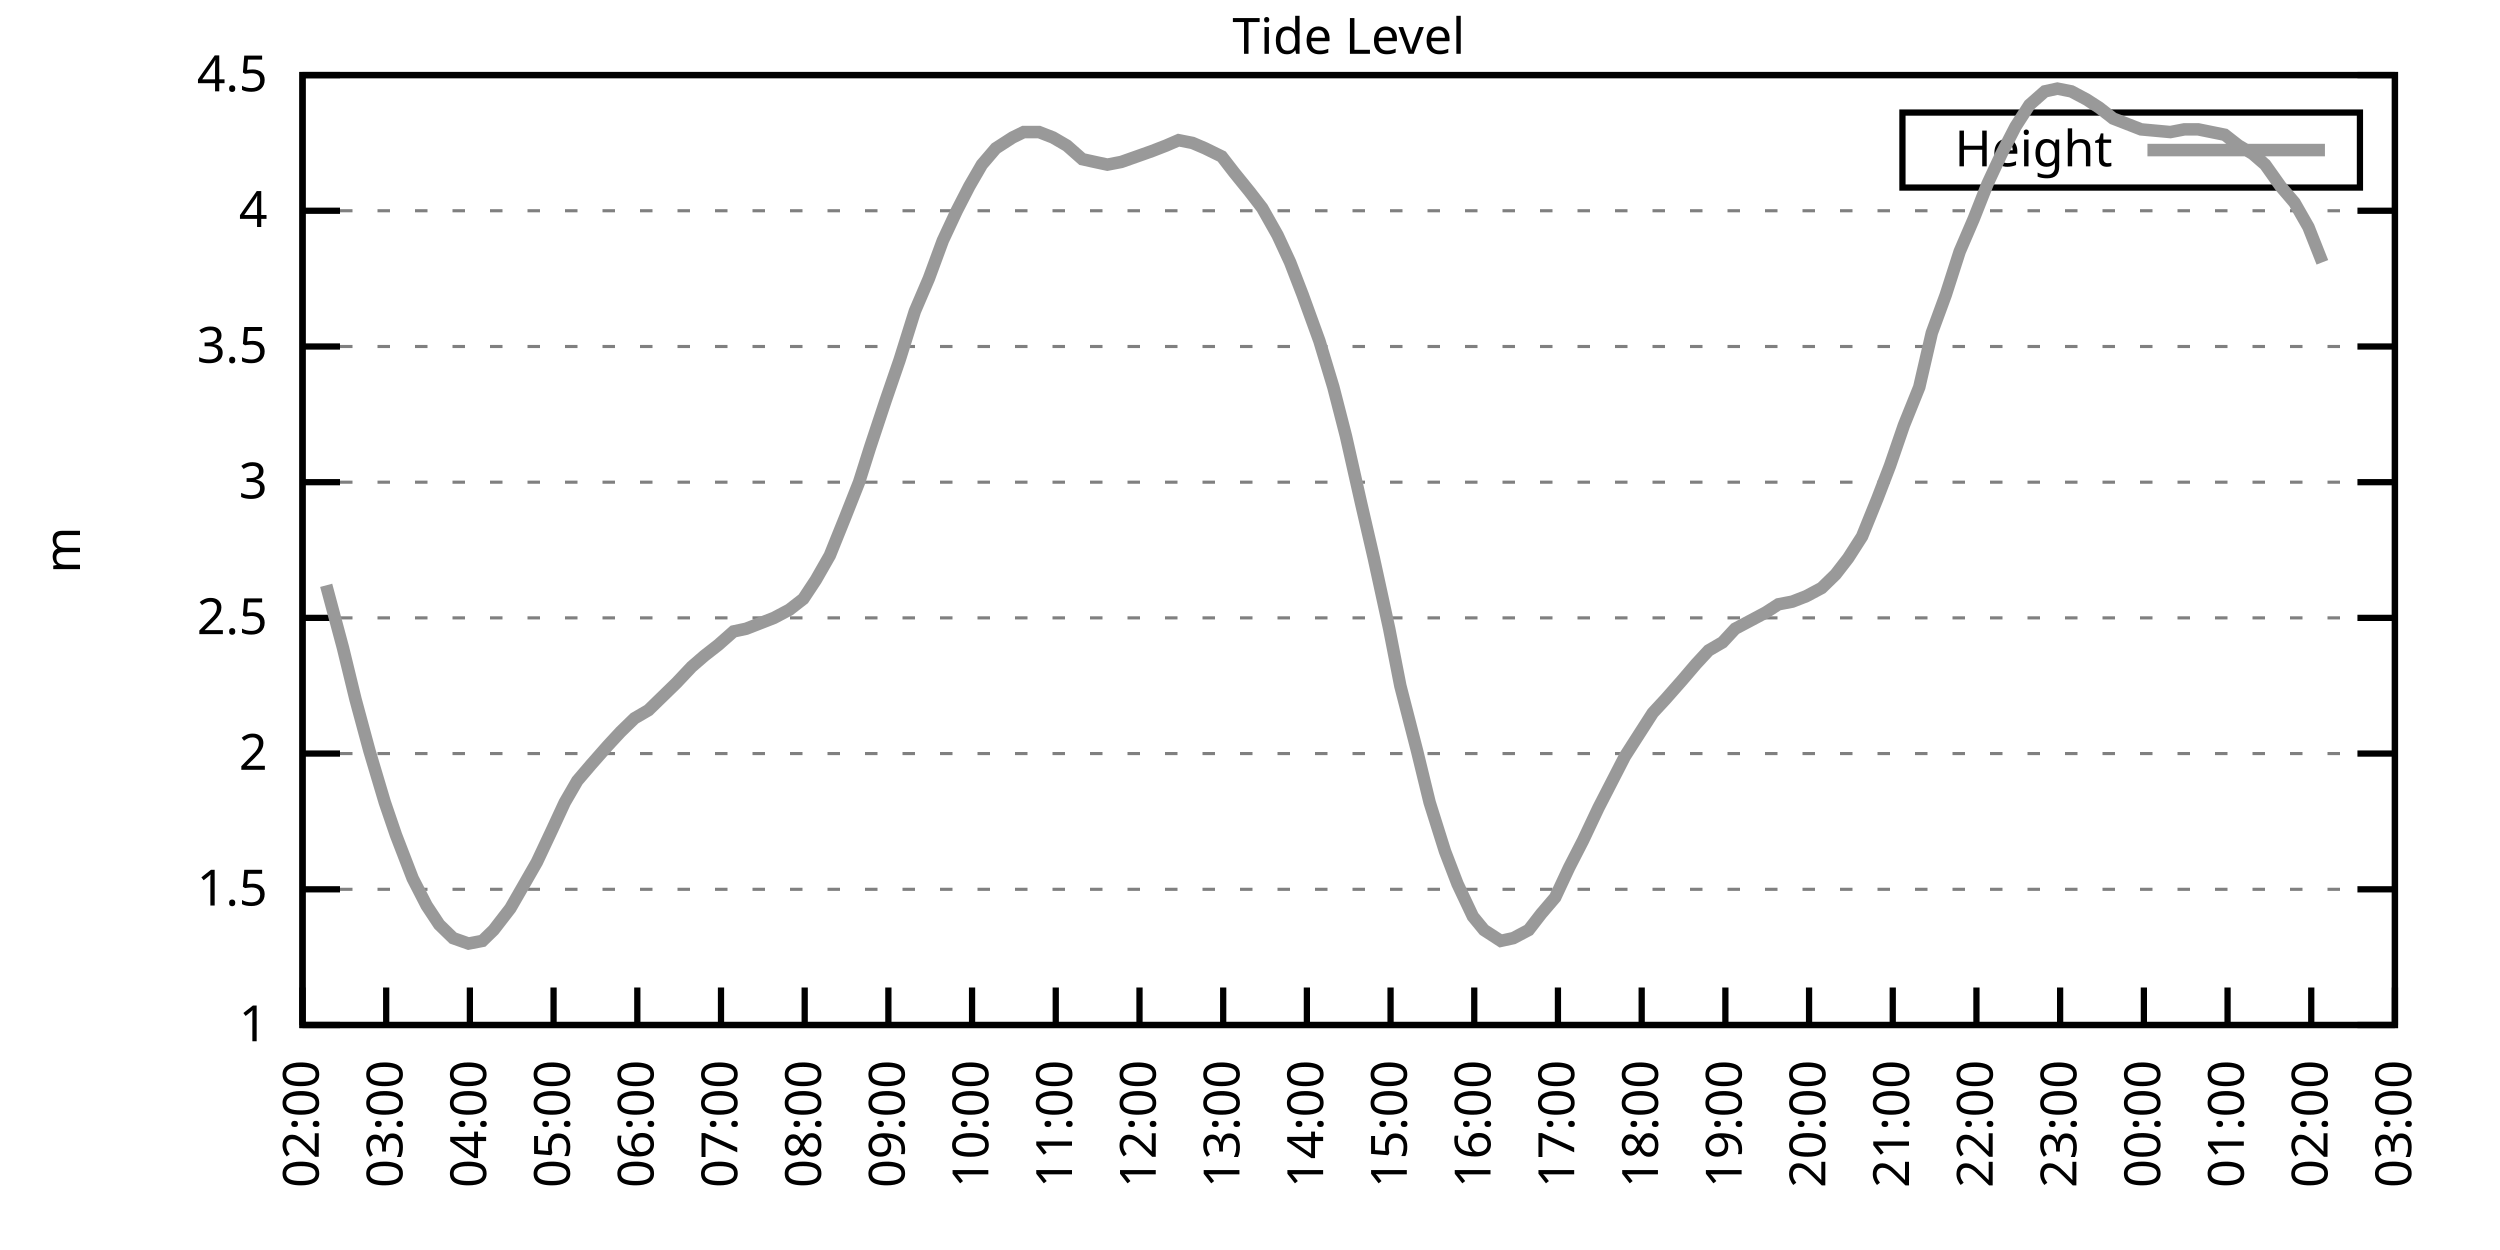
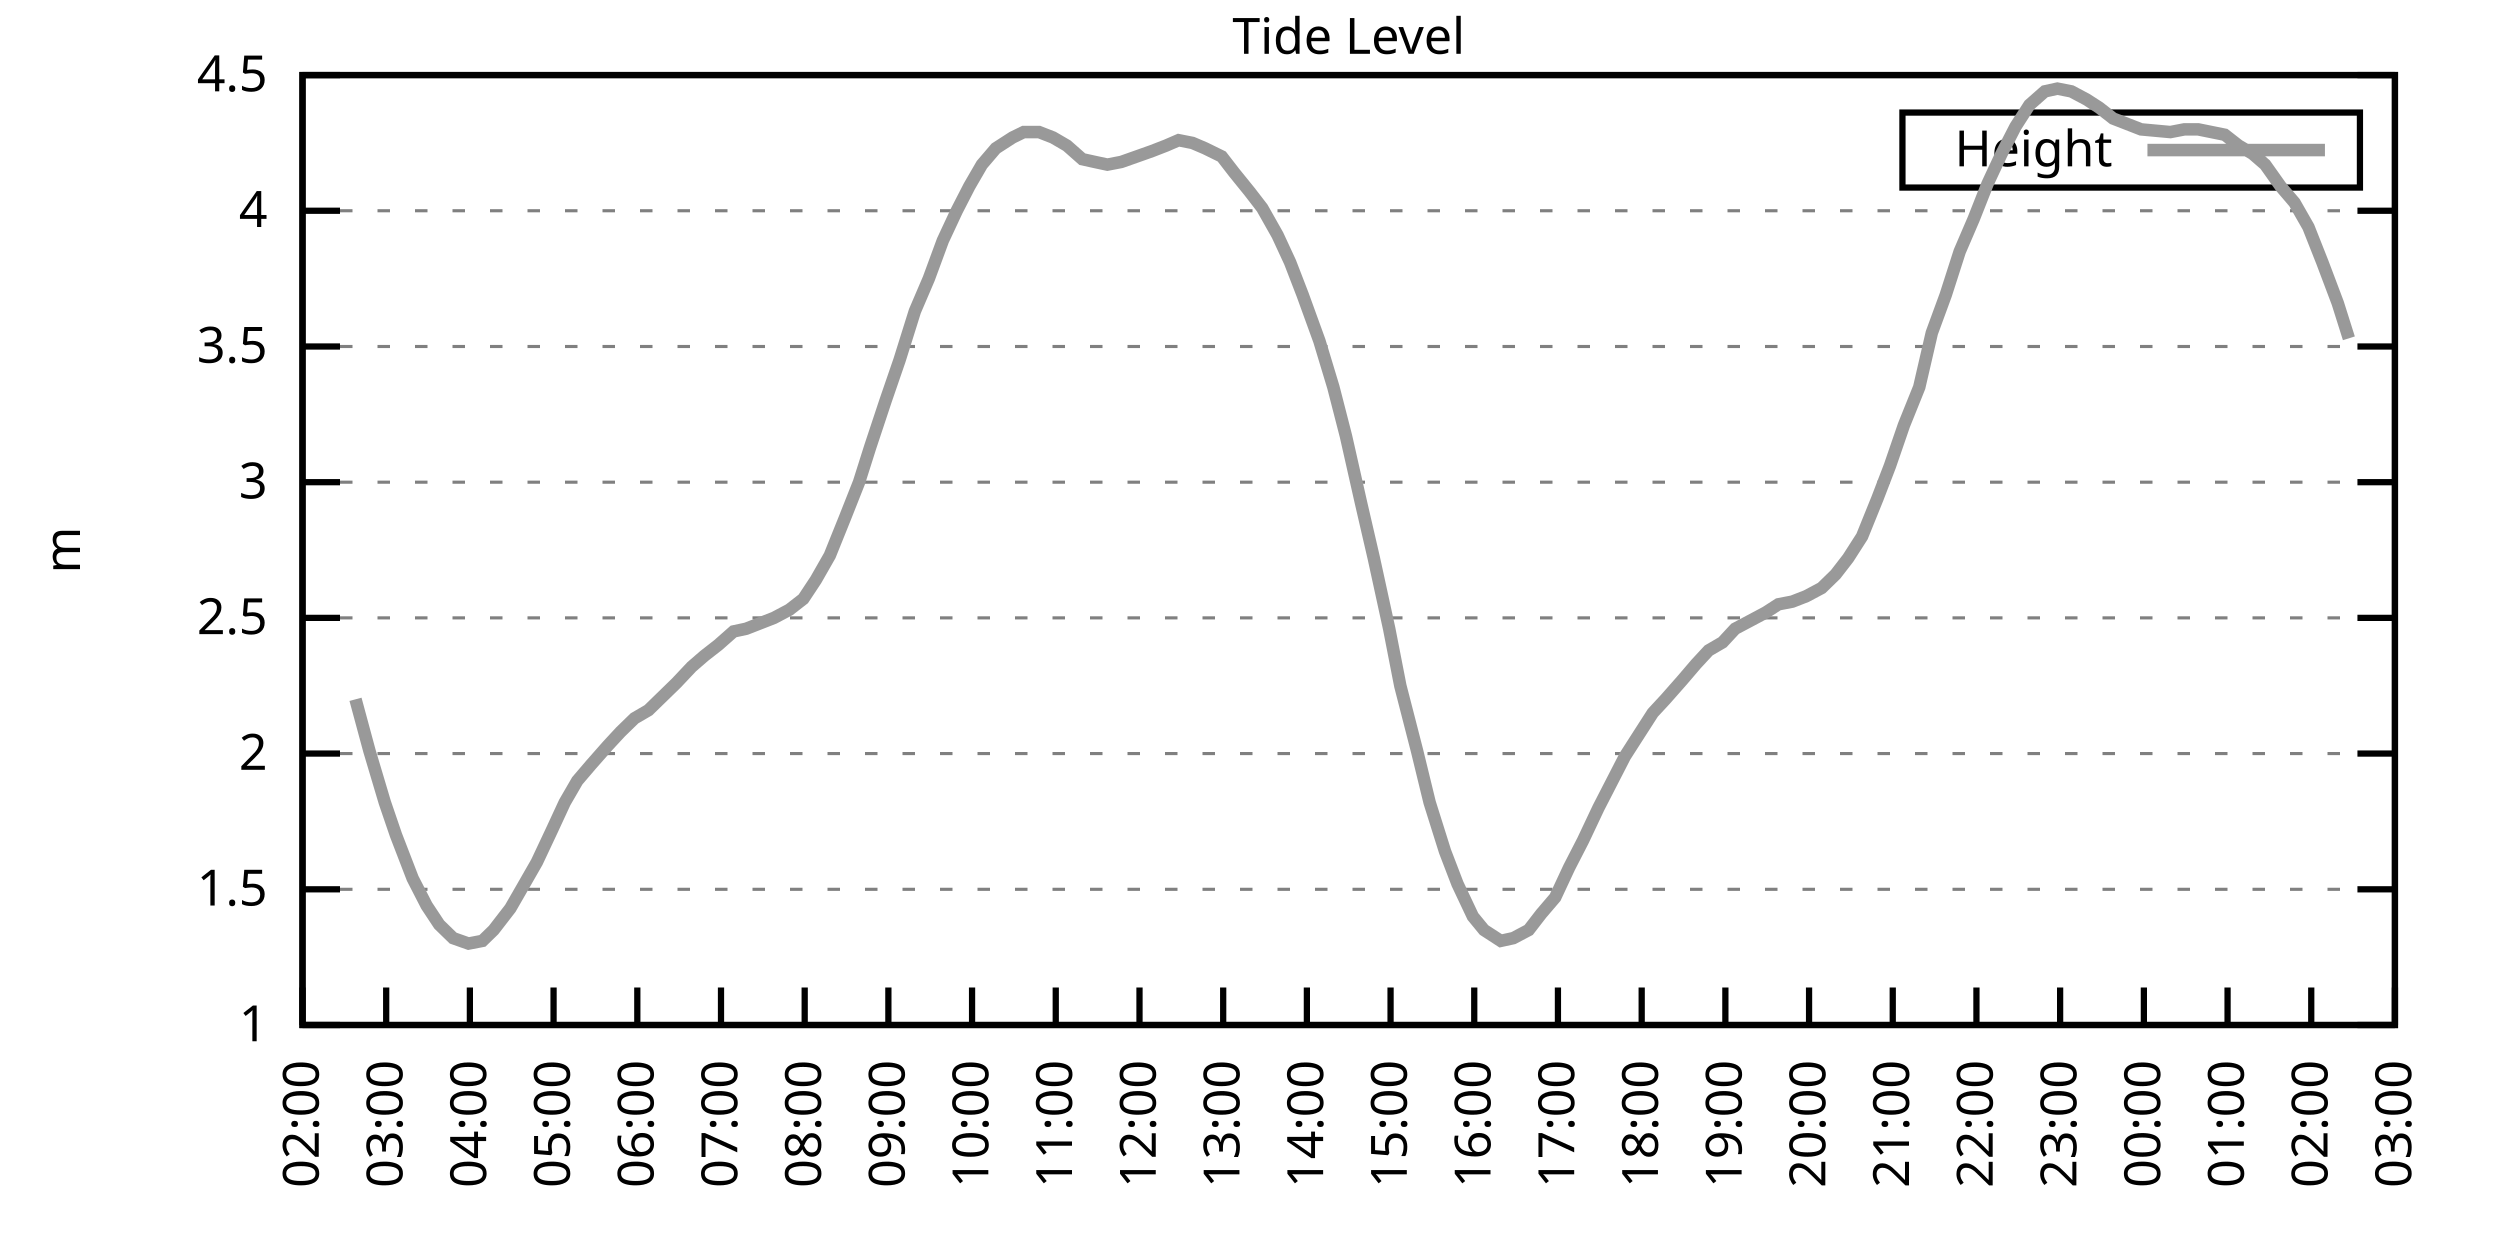
<svg xmlns="http://www.w3.org/2000/svg" xmlns:xlink="http://www.w3.org/1999/xlink" width="400" height="200" viewBox="0 0 400 200">
  <g id="gnuplot_canvas">
    <rect x="0" y="0" width="400" height="200" fill="none" />
    <defs>
      <circle id="gpDot" r="0.5" stroke-width="0.5" stroke="currentColor" />
      <path id="gpPt0" stroke-width="0.333" stroke="currentColor" d="M-1,0 h2 M0,-1 v2" />
      <path id="gpPt1" stroke-width="0.333" stroke="currentColor" d="M-1,-1 L1,1 M1,-1 L-1,1" />
      <path id="gpPt2" stroke-width="0.333" stroke="currentColor" d="M-1,0 L1,0 M0,-1 L0,1 M-1,-1 L1,1 M-1,1 L1,-1" />
      <rect id="gpPt3" stroke-width="0.333" stroke="currentColor" x="-1" y="-1" width="2" height="2" />
      <rect id="gpPt4" stroke-width="0.333" stroke="currentColor" fill="currentColor" x="-1" y="-1" width="2" height="2" />
      <circle id="gpPt5" stroke-width="0.333" stroke="currentColor" cx="0" cy="0" r="1" />
      <use xlink:href="#gpPt5" id="gpPt6" fill="currentColor" stroke="none" />
      <path id="gpPt7" stroke-width="0.333" stroke="currentColor" d="M0,-1.33 L-1.33,0.67 L1.33,0.67 z" />
      <use xlink:href="#gpPt7" id="gpPt8" fill="currentColor" stroke="none" />
      <use xlink:href="#gpPt7" id="gpPt9" stroke="currentColor" transform="rotate(180)" />
      <use xlink:href="#gpPt9" id="gpPt10" fill="currentColor" stroke="none" />
      <use xlink:href="#gpPt3" id="gpPt11" stroke="currentColor" transform="rotate(45)" />
      <use xlink:href="#gpPt11" id="gpPt12" fill="currentColor" stroke="none" />
      <path id="gpPt13" stroke-width="0.333" stroke="currentColor" d="M0,1.330 L1.265,0.411 L0.782,-1.067 L-0.782,-1.076 L-1.265,0.411 z" />
      <use xlink:href="#gpPt13" id="gpPt14" fill="currentColor" stroke="none" />
      <filter id="textbox" filterUnits="objectBoundingBox" x="0" y="0" height="1" width="1">
        <feFlood flood-color="white" flood-opacity="1" result="bgnd" />
        <feComposite in="SourceGraphic" in2="bgnd" operator="atop" />
      </filter>
      <filter id="greybox" filterUnits="objectBoundingBox" x="0" y="0" height="1" width="1">
        <feFlood flood-color="lightgrey" flood-opacity="1" result="grey" />
        <feComposite in="SourceGraphic" in2="grey" operator="atop" />
      </filter>
    </defs>
    <g fill="none" color="white" stroke="currentColor" stroke-width="1.00" stroke-linecap="butt" stroke-linejoin="miter">
</g>
    <g fill="none" color="black" stroke="currentColor" stroke-width="1.00" stroke-linecap="butt" stroke-linejoin="miter">
      <g stroke="none" shape-rendering="crispEdges">
        <polygon fill="rgb(255, 255, 255)" points="48.40,164.00 383.18,164.00 383.18,12.02 48.40,12.02 " />
      </g>
    </g>
    <g fill="none" color="black" stroke="currentColor" stroke-width="1.00" stroke-linecap="butt" stroke-linejoin="miter">
</g>
    <g fill="none" color="black" stroke="black" stroke-width="0.50" stroke-linecap="butt" stroke-linejoin="miter">
</g>
    <g fill="none" color="gray" stroke="currentColor" stroke-width="0.50" stroke-linecap="butt" stroke-linejoin="miter">
      <path stroke="gray" stroke-dasharray="2,4" class="gridline" d="M48.40,164.00 L383.19,164.00  " />
    </g>
    <g fill="none" color="gray" stroke="gray" stroke-width="1.00" stroke-linecap="butt" stroke-linejoin="miter">
</g>
    <g fill="none" color="black" stroke="currentColor" stroke-width="1.00" stroke-linecap="butt" stroke-linejoin="miter">
      <path stroke="black" d="M48.40,164.00 L54.40,164.00 M383.19,164.00 L377.19,164.00  " />
      <g transform="translate(42.80,166.60)" stroke="none" fill="black" font-family="Sans" font-size="8.00" text-anchor="end">
        <text>
          <tspan font-family="Sans"> 1</tspan>
        </text>
      </g>
    </g>
    <g fill="none" color="black" stroke="currentColor" stroke-width="1.00" stroke-linecap="butt" stroke-linejoin="miter">
</g>
    <g fill="none" color="black" stroke="black" stroke-width="0.50" stroke-linecap="butt" stroke-linejoin="miter">
</g>
    <g fill="none" color="gray" stroke="currentColor" stroke-width="0.50" stroke-linecap="butt" stroke-linejoin="miter">
      <path stroke="gray" stroke-dasharray="2,4" class="gridline" d="M48.40,142.29 L383.19,142.29  " />
    </g>
    <g fill="none" color="gray" stroke="gray" stroke-width="1.00" stroke-linecap="butt" stroke-linejoin="miter">
</g>
    <g fill="none" color="black" stroke="currentColor" stroke-width="1.00" stroke-linecap="butt" stroke-linejoin="miter">
      <path stroke="black" d="M48.40,142.29 L54.40,142.29 M383.19,142.29 L377.19,142.29  " />
      <g transform="translate(42.80,144.89)" stroke="none" fill="black" font-family="Sans" font-size="8.00" text-anchor="end">
        <text>
          <tspan font-family="Sans"> 1.5</tspan>
        </text>
      </g>
    </g>
    <g fill="none" color="black" stroke="currentColor" stroke-width="1.00" stroke-linecap="butt" stroke-linejoin="miter">
</g>
    <g fill="none" color="black" stroke="black" stroke-width="0.50" stroke-linecap="butt" stroke-linejoin="miter">
</g>
    <g fill="none" color="gray" stroke="currentColor" stroke-width="0.50" stroke-linecap="butt" stroke-linejoin="miter">
      <path stroke="gray" stroke-dasharray="2,4" class="gridline" d="M48.40,120.57 L383.19,120.57  " />
    </g>
    <g fill="none" color="gray" stroke="gray" stroke-width="1.00" stroke-linecap="butt" stroke-linejoin="miter">
</g>
    <g fill="none" color="black" stroke="currentColor" stroke-width="1.00" stroke-linecap="butt" stroke-linejoin="miter">
      <path stroke="black" d="M48.40,120.57 L54.40,120.57 M383.19,120.57 L377.19,120.57  " />
      <g transform="translate(42.80,123.17)" stroke="none" fill="black" font-family="Sans" font-size="8.00" text-anchor="end">
        <text>
          <tspan font-family="Sans"> 2</tspan>
        </text>
      </g>
    </g>
    <g fill="none" color="black" stroke="currentColor" stroke-width="1.00" stroke-linecap="butt" stroke-linejoin="miter">
</g>
    <g fill="none" color="black" stroke="black" stroke-width="0.50" stroke-linecap="butt" stroke-linejoin="miter">
</g>
    <g fill="none" color="gray" stroke="currentColor" stroke-width="0.50" stroke-linecap="butt" stroke-linejoin="miter">
      <path stroke="gray" stroke-dasharray="2,4" class="gridline" d="M48.40,98.86 L383.19,98.86  " />
    </g>
    <g fill="none" color="gray" stroke="gray" stroke-width="1.00" stroke-linecap="butt" stroke-linejoin="miter">
</g>
    <g fill="none" color="black" stroke="currentColor" stroke-width="1.00" stroke-linecap="butt" stroke-linejoin="miter">
      <path stroke="black" d="M48.40,98.86 L54.40,98.86 M383.19,98.86 L377.19,98.86  " />
      <g transform="translate(42.80,101.46)" stroke="none" fill="black" font-family="Sans" font-size="8.00" text-anchor="end">
        <text>
          <tspan font-family="Sans"> 2.5</tspan>
        </text>
      </g>
    </g>
    <g fill="none" color="black" stroke="currentColor" stroke-width="1.00" stroke-linecap="butt" stroke-linejoin="miter">
</g>
    <g fill="none" color="black" stroke="black" stroke-width="0.50" stroke-linecap="butt" stroke-linejoin="miter">
</g>
    <g fill="none" color="gray" stroke="currentColor" stroke-width="0.50" stroke-linecap="butt" stroke-linejoin="miter">
      <path stroke="gray" stroke-dasharray="2,4" class="gridline" d="M48.40,77.15 L383.19,77.15  " />
    </g>
    <g fill="none" color="gray" stroke="gray" stroke-width="1.00" stroke-linecap="butt" stroke-linejoin="miter">
</g>
    <g fill="none" color="black" stroke="currentColor" stroke-width="1.00" stroke-linecap="butt" stroke-linejoin="miter">
      <path stroke="black" d="M48.40,77.15 L54.40,77.15 M383.19,77.15 L377.19,77.15  " />
      <g transform="translate(42.80,79.75)" stroke="none" fill="black" font-family="Sans" font-size="8.00" text-anchor="end">
        <text>
          <tspan font-family="Sans"> 3</tspan>
        </text>
      </g>
    </g>
    <g fill="none" color="black" stroke="currentColor" stroke-width="1.00" stroke-linecap="butt" stroke-linejoin="miter">
</g>
    <g fill="none" color="black" stroke="black" stroke-width="0.50" stroke-linecap="butt" stroke-linejoin="miter">
</g>
    <g fill="none" color="gray" stroke="currentColor" stroke-width="0.50" stroke-linecap="butt" stroke-linejoin="miter">
      <path stroke="gray" stroke-dasharray="2,4" class="gridline" d="M48.40,55.44 L383.19,55.44  " />
    </g>
    <g fill="none" color="gray" stroke="gray" stroke-width="1.00" stroke-linecap="butt" stroke-linejoin="miter">
</g>
    <g fill="none" color="black" stroke="currentColor" stroke-width="1.00" stroke-linecap="butt" stroke-linejoin="miter">
      <path stroke="black" d="M48.40,55.44 L54.40,55.44 M383.19,55.44 L377.19,55.44  " />
      <g transform="translate(42.80,58.04)" stroke="none" fill="black" font-family="Sans" font-size="8.00" text-anchor="end">
        <text>
          <tspan font-family="Sans"> 3.5</tspan>
        </text>
      </g>
    </g>
    <g fill="none" color="black" stroke="currentColor" stroke-width="1.00" stroke-linecap="butt" stroke-linejoin="miter">
</g>
    <g fill="none" color="black" stroke="black" stroke-width="0.50" stroke-linecap="butt" stroke-linejoin="miter">
</g>
    <g fill="none" color="gray" stroke="currentColor" stroke-width="0.50" stroke-linecap="butt" stroke-linejoin="miter">
      <path stroke="gray" stroke-dasharray="2,4" class="gridline" d="M48.40,33.72 L383.19,33.72  " />
    </g>
    <g fill="none" color="gray" stroke="gray" stroke-width="1.00" stroke-linecap="butt" stroke-linejoin="miter">
</g>
    <g fill="none" color="black" stroke="currentColor" stroke-width="1.00" stroke-linecap="butt" stroke-linejoin="miter">
      <path stroke="black" d="M48.40,33.72 L54.40,33.72 M383.19,33.72 L377.19,33.72  " />
      <g transform="translate(42.80,36.32)" stroke="none" fill="black" font-family="Sans" font-size="8.00" text-anchor="end">
        <text>
          <tspan font-family="Sans"> 4</tspan>
        </text>
      </g>
    </g>
    <g fill="none" color="black" stroke="currentColor" stroke-width="1.00" stroke-linecap="butt" stroke-linejoin="miter">
</g>
    <g fill="none" color="black" stroke="black" stroke-width="0.50" stroke-linecap="butt" stroke-linejoin="miter">
</g>
    <g fill="none" color="gray" stroke="currentColor" stroke-width="0.50" stroke-linecap="butt" stroke-linejoin="miter">
      <path stroke="gray" stroke-dasharray="2,4" class="gridline" d="M48.40,12.01 L383.19,12.01  " />
    </g>
    <g fill="none" color="gray" stroke="gray" stroke-width="1.00" stroke-linecap="butt" stroke-linejoin="miter">
</g>
    <g fill="none" color="black" stroke="currentColor" stroke-width="1.00" stroke-linecap="butt" stroke-linejoin="miter">
      <path stroke="black" d="M48.40,12.01 L54.40,12.01 M383.19,12.01 L377.19,12.01  " />
      <g transform="translate(42.80,14.61)" stroke="none" fill="black" font-family="Sans" font-size="8.00" text-anchor="end">
        <text>
          <tspan font-family="Sans"> 4.5</tspan>
        </text>
      </g>
    </g>
    <g fill="none" color="black" stroke="currentColor" stroke-width="1.00" stroke-linecap="butt" stroke-linejoin="miter">
      <path stroke="black" d="M48.40,164.00 L48.40,158.00  " />
      <g transform="translate(51.00,169.60) rotate(270.00)" stroke="none" fill="black" font-family="Sans" font-size="8.00" text-anchor="end">
        <text>
          <tspan font-family="Sans">02:00</tspan>
        </text>
      </g>
    </g>
    <g fill="none" color="black" stroke="currentColor" stroke-width="1.00" stroke-linecap="butt" stroke-linejoin="miter">
      <path stroke="black" d="M61.79,164.00 L61.79,158.00  " />
      <g transform="translate(64.39,169.60) rotate(270.00)" stroke="none" fill="black" font-family="Sans" font-size="8.00" text-anchor="end">
        <text>
          <tspan font-family="Sans">03:00</tspan>
        </text>
      </g>
    </g>
    <g fill="none" color="black" stroke="currentColor" stroke-width="1.00" stroke-linecap="butt" stroke-linejoin="miter">
      <path stroke="black" d="M75.18,164.00 L75.18,158.00  " />
      <g transform="translate(77.78,169.60) rotate(270.00)" stroke="none" fill="black" font-family="Sans" font-size="8.00" text-anchor="end">
        <text>
          <tspan font-family="Sans">04:00</tspan>
        </text>
      </g>
    </g>
    <g fill="none" color="black" stroke="currentColor" stroke-width="1.00" stroke-linecap="butt" stroke-linejoin="miter">
      <path stroke="black" d="M88.57,164.00 L88.57,158.00  " />
      <g transform="translate(91.17,169.60) rotate(270.00)" stroke="none" fill="black" font-family="Sans" font-size="8.00" text-anchor="end">
        <text>
          <tspan font-family="Sans">05:00</tspan>
        </text>
      </g>
    </g>
    <g fill="none" color="black" stroke="currentColor" stroke-width="1.00" stroke-linecap="butt" stroke-linejoin="miter">
      <path stroke="black" d="M101.97,164.00 L101.97,158.00  " />
      <g transform="translate(104.57,169.60) rotate(270.00)" stroke="none" fill="black" font-family="Sans" font-size="8.00" text-anchor="end">
        <text>
          <tspan font-family="Sans">06:00</tspan>
        </text>
      </g>
    </g>
    <g fill="none" color="black" stroke="currentColor" stroke-width="1.00" stroke-linecap="butt" stroke-linejoin="miter">
      <path stroke="black" d="M115.36,164.00 L115.36,158.00  " />
      <g transform="translate(117.96,169.60) rotate(270.00)" stroke="none" fill="black" font-family="Sans" font-size="8.00" text-anchor="end">
        <text>
          <tspan font-family="Sans">07:00</tspan>
        </text>
      </g>
    </g>
    <g fill="none" color="black" stroke="currentColor" stroke-width="1.00" stroke-linecap="butt" stroke-linejoin="miter">
      <path stroke="black" d="M128.75,164.00 L128.75,158.00  " />
      <g transform="translate(131.35,169.60) rotate(270.00)" stroke="none" fill="black" font-family="Sans" font-size="8.00" text-anchor="end">
        <text>
          <tspan font-family="Sans">08:00</tspan>
        </text>
      </g>
    </g>
    <g fill="none" color="black" stroke="currentColor" stroke-width="1.00" stroke-linecap="butt" stroke-linejoin="miter">
      <path stroke="black" d="M142.14,164.00 L142.14,158.00  " />
      <g transform="translate(144.74,169.60) rotate(270.00)" stroke="none" fill="black" font-family="Sans" font-size="8.00" text-anchor="end">
        <text>
          <tspan font-family="Sans">09:00</tspan>
        </text>
      </g>
    </g>
    <g fill="none" color="black" stroke="currentColor" stroke-width="1.00" stroke-linecap="butt" stroke-linejoin="miter">
      <path stroke="black" d="M155.53,164.00 L155.53,158.00  " />
      <g transform="translate(158.13,169.60) rotate(270.00)" stroke="none" fill="black" font-family="Sans" font-size="8.00" text-anchor="end">
        <text>
          <tspan font-family="Sans">10:00</tspan>
        </text>
      </g>
    </g>
    <g fill="none" color="black" stroke="currentColor" stroke-width="1.00" stroke-linecap="butt" stroke-linejoin="miter">
      <path stroke="black" d="M168.92,164.00 L168.92,158.00  " />
      <g transform="translate(171.52,169.60) rotate(270.00)" stroke="none" fill="black" font-family="Sans" font-size="8.00" text-anchor="end">
        <text>
          <tspan font-family="Sans">11:00</tspan>
        </text>
      </g>
    </g>
    <g fill="none" color="black" stroke="currentColor" stroke-width="1.00" stroke-linecap="butt" stroke-linejoin="miter">
      <path stroke="black" d="M182.32,164.00 L182.32,158.00  " />
      <g transform="translate(184.92,169.60) rotate(270.00)" stroke="none" fill="black" font-family="Sans" font-size="8.00" text-anchor="end">
        <text>
          <tspan font-family="Sans">12:00</tspan>
        </text>
      </g>
    </g>
    <g fill="none" color="black" stroke="currentColor" stroke-width="1.00" stroke-linecap="butt" stroke-linejoin="miter">
      <path stroke="black" d="M195.71,164.00 L195.71,158.00  " />
      <g transform="translate(198.31,169.60) rotate(270.00)" stroke="none" fill="black" font-family="Sans" font-size="8.00" text-anchor="end">
        <text>
          <tspan font-family="Sans">13:00</tspan>
        </text>
      </g>
    </g>
    <g fill="none" color="black" stroke="currentColor" stroke-width="1.00" stroke-linecap="butt" stroke-linejoin="miter">
      <path stroke="black" d="M209.10,164.00 L209.10,158.00  " />
      <g transform="translate(211.70,169.60) rotate(270.00)" stroke="none" fill="black" font-family="Sans" font-size="8.00" text-anchor="end">
        <text>
          <tspan font-family="Sans">14:00</tspan>
        </text>
      </g>
    </g>
    <g fill="none" color="black" stroke="currentColor" stroke-width="1.00" stroke-linecap="butt" stroke-linejoin="miter">
      <path stroke="black" d="M222.49,164.00 L222.49,158.00  " />
      <g transform="translate(225.09,169.60) rotate(270.00)" stroke="none" fill="black" font-family="Sans" font-size="8.00" text-anchor="end">
        <text>
          <tspan font-family="Sans">15:00</tspan>
        </text>
      </g>
    </g>
    <g fill="none" color="black" stroke="currentColor" stroke-width="1.00" stroke-linecap="butt" stroke-linejoin="miter">
      <path stroke="black" d="M235.88,164.00 L235.88,158.00  " />
      <g transform="translate(238.48,169.60) rotate(270.00)" stroke="none" fill="black" font-family="Sans" font-size="8.00" text-anchor="end">
        <text>
          <tspan font-family="Sans">16:00</tspan>
        </text>
      </g>
    </g>
    <g fill="none" color="black" stroke="currentColor" stroke-width="1.00" stroke-linecap="butt" stroke-linejoin="miter">
      <path stroke="black" d="M249.27,164.00 L249.27,158.00  " />
      <g transform="translate(251.87,169.60) rotate(270.00)" stroke="none" fill="black" font-family="Sans" font-size="8.00" text-anchor="end">
        <text>
          <tspan font-family="Sans">17:00</tspan>
        </text>
      </g>
    </g>
    <g fill="none" color="black" stroke="currentColor" stroke-width="1.00" stroke-linecap="butt" stroke-linejoin="miter">
      <path stroke="black" d="M262.67,164.00 L262.67,158.00  " />
      <g transform="translate(265.27,169.60) rotate(270.00)" stroke="none" fill="black" font-family="Sans" font-size="8.00" text-anchor="end">
        <text>
          <tspan font-family="Sans">18:00</tspan>
        </text>
      </g>
    </g>
    <g fill="none" color="black" stroke="currentColor" stroke-width="1.00" stroke-linecap="butt" stroke-linejoin="miter">
      <path stroke="black" d="M276.06,164.00 L276.06,158.00  " />
      <g transform="translate(278.66,169.60) rotate(270.00)" stroke="none" fill="black" font-family="Sans" font-size="8.00" text-anchor="end">
        <text>
          <tspan font-family="Sans">19:00</tspan>
        </text>
      </g>
    </g>
    <g fill="none" color="black" stroke="currentColor" stroke-width="1.00" stroke-linecap="butt" stroke-linejoin="miter">
      <path stroke="black" d="M289.45,164.00 L289.45,158.00  " />
      <g transform="translate(292.05,169.60) rotate(270.00)" stroke="none" fill="black" font-family="Sans" font-size="8.00" text-anchor="end">
        <text>
          <tspan font-family="Sans">20:00</tspan>
        </text>
      </g>
    </g>
    <g fill="none" color="black" stroke="currentColor" stroke-width="1.00" stroke-linecap="butt" stroke-linejoin="miter">
      <path stroke="black" d="M302.84,164.00 L302.84,158.00  " />
      <g transform="translate(305.44,169.60) rotate(270.00)" stroke="none" fill="black" font-family="Sans" font-size="8.00" text-anchor="end">
        <text>
          <tspan font-family="Sans">21:00</tspan>
        </text>
      </g>
    </g>
    <g fill="none" color="black" stroke="currentColor" stroke-width="1.00" stroke-linecap="butt" stroke-linejoin="miter">
      <path stroke="black" d="M316.23,164.00 L316.23,158.00  " />
      <g transform="translate(318.83,169.60) rotate(270.00)" stroke="none" fill="black" font-family="Sans" font-size="8.00" text-anchor="end">
        <text>
          <tspan font-family="Sans">22:00</tspan>
        </text>
      </g>
    </g>
    <g fill="none" color="black" stroke="currentColor" stroke-width="1.00" stroke-linecap="butt" stroke-linejoin="miter">
      <path stroke="black" d="M329.62,164.00 L329.62,158.00  " />
      <g transform="translate(332.22,169.60) rotate(270.00)" stroke="none" fill="black" font-family="Sans" font-size="8.00" text-anchor="end">
        <text>
          <tspan font-family="Sans">23:00</tspan>
        </text>
      </g>
    </g>
    <g fill="none" color="black" stroke="currentColor" stroke-width="1.00" stroke-linecap="butt" stroke-linejoin="miter">
      <path stroke="black" d="M343.02,164.00 L343.02,158.00  " />
      <g transform="translate(345.62,169.60) rotate(270.00)" stroke="none" fill="black" font-family="Sans" font-size="8.00" text-anchor="end">
        <text>
          <tspan font-family="Sans">00:00</tspan>
        </text>
      </g>
    </g>
    <g fill="none" color="black" stroke="currentColor" stroke-width="1.00" stroke-linecap="butt" stroke-linejoin="miter">
      <path stroke="black" d="M356.41,164.00 L356.41,158.00  " />
      <g transform="translate(359.01,169.60) rotate(270.00)" stroke="none" fill="black" font-family="Sans" font-size="8.00" text-anchor="end">
        <text>
          <tspan font-family="Sans">01:00</tspan>
        </text>
      </g>
    </g>
    <g fill="none" color="black" stroke="currentColor" stroke-width="1.00" stroke-linecap="butt" stroke-linejoin="miter">
      <path stroke="black" d="M369.80,164.00 L369.80,158.00  " />
      <g transform="translate(372.40,169.60) rotate(270.00)" stroke="none" fill="black" font-family="Sans" font-size="8.00" text-anchor="end">
        <text>
          <tspan font-family="Sans">02:00</tspan>
        </text>
      </g>
    </g>
    <g fill="none" color="black" stroke="currentColor" stroke-width="1.00" stroke-linecap="butt" stroke-linejoin="miter">
      <path stroke="black" d="M383.19,164.00 L383.19,158.00  " />
      <g transform="translate(385.79,169.60) rotate(270.00)" stroke="none" fill="black" font-family="Sans" font-size="8.00" text-anchor="end">
        <text>
          <tspan font-family="Sans">03:00</tspan>
        </text>
      </g>
    </g>
    <g fill="none" color="black" stroke="currentColor" stroke-width="1.00" stroke-linecap="butt" stroke-linejoin="miter">
</g>
    <g fill="none" color="black" stroke="currentColor" stroke-width="1.00" stroke-linecap="butt" stroke-linejoin="miter">
      <path stroke="black" d="M48.40,12.01 L48.40,164.00 L383.19,164.00 L383.19,12.01 L48.40,12.01 Z  " />
    </g>
    <g fill="none" color="black" stroke="currentColor" stroke-width="1.00" stroke-linecap="butt" stroke-linejoin="miter">
</g>
    <g fill="none" color="black" stroke="currentColor" stroke-width="1.00" stroke-linecap="butt" stroke-linejoin="miter">
      <path stroke="black" d="M304.39,30.01 L304.39,18.01 L377.59,18.01 L377.59,30.01 L304.39,30.01 Z  " />
    </g>
    <g id="Tide_level_plot_1">
      <g fill="none" color="white" stroke="black" stroke-width="2.00" stroke-linecap="butt" stroke-linejoin="miter">
</g>
      <g fill="none" color="black" stroke="currentColor" stroke-width="2.00" stroke-linecap="butt" stroke-linejoin="miter">
        <g transform="translate(337.99,26.61)" stroke="none" fill="black" font-family="Sans" font-size="8.00" text-anchor="end">
          <text>
            <tspan font-family="Sans">Height</tspan>
          </text>
        </g>
      </g>
      <g fill="none" color="black" stroke="currentColor" stroke-width="2.00" stroke-linecap="butt" stroke-linejoin="miter">
-         <path stroke="rgb(153, 153, 153)" d="M343.59,24.01 L371.99,24.01 M52.19,93.65 L54.87,103.64 L56.88,111.89 L59.11,120.14 L61.57,128.39 L63.35,133.60   L66.03,140.55 L68.26,144.89 L70.27,147.93 L72.50,150.10 L74.96,150.97 L77.19,150.54 L78.98,148.80 L81.66,145.33   L83.66,141.85 L85.90,137.94 L88.35,132.73 L90.36,128.39 L92.37,124.92 L94.60,122.31 L97.28,119.27 L99.29,117.10   L101.52,114.93 L103.75,113.63 L108.22,109.28 L110.67,106.68 L112.68,104.94 L114.91,103.20 L117.37,101.03 L119.38,100.60   L121.61,99.73 L123.84,98.86 L126.29,97.56 L128.53,95.82 L130.54,92.78 L132.77,88.87 L135.22,82.79 L137.45,77.15   L139.24,71.50 L141.69,64.12 L143.93,57.61 L146.38,49.79 L148.61,44.58 L150.85,38.50 L153.08,33.72 L155.09,29.81   L157.10,26.34 L159.33,23.73 L162.01,22.00 L163.79,21.13 L166.25,21.13 L168.48,22.00 L170.71,23.30 L173.17,25.47   L175.17,25.91 L177.18,26.34 L179.41,25.91 L181.87,25.04 L184.32,24.17 L186.56,23.30 L188.57,22.43 L190.80,22.87   L192.81,23.73 L195.48,25.04 L197.49,27.64 L199.95,30.68 L201.96,33.29 L204.41,37.63 L206.42,41.97 L208.43,47.18   L211.11,54.57 L213.34,61.95 L215.35,69.77 L217.80,80.62 L219.81,89.31 L222.27,100.60 L224.05,109.72 L226.73,120.14   L228.74,128.39 L231.20,136.21 L233.20,141.42 L235.66,146.63 L237.44,148.80 L240.12,150.54 L242.13,150.10 L244.59,148.80   L246.60,146.20 L248.83,143.59 L251.06,138.81 L253.29,134.47 L255.75,129.26 L257.76,125.35 L259.99,121.01 L262.22,117.53   L264.45,114.06 L266.46,111.89 L269.14,108.85 L271.37,106.24 L273.38,104.07 L275.61,102.77 L277.62,100.60 L280.07,99.30   L282.53,97.99 L284.54,96.69 L286.77,96.26 L289.00,95.39 L291.46,94.08 L293.69,91.91 L295.70,89.31 L297.93,85.83   L300.39,79.75 L302.39,74.54 L304.63,68.03 L307.08,61.95 L309.09,53.26 L311.32,47.18 L313.55,40.24 L315.79,35.03   L318.02,29.38 L320.25,24.60 L322.48,20.26 L324.71,16.79 L327.17,14.62 L329.18,14.18 L331.41,14.62 L333.86,15.92   L335.87,17.22 L338.10,18.96 L340.34,19.83 L342.57,20.70 L347.26,21.13 L349.49,20.70 L351.72,20.70 L355.96,21.56   L358.19,23.30 L360.42,24.60 L362.43,26.34 L364.89,29.81 L367.12,32.42 L369.35,36.33 L371.58,41.97  " />
+         <path stroke="rgb(153, 153, 153)" d="M343.59,24.01 L371.99,24.01 M56.88,111.89 L59.11,120.14 L61.57,128.39 L63.35,133.60 L66.03,140.55 L68.26,144.89   L70.27,147.93 L72.50,150.10 L74.96,150.97 L77.19,150.54 L78.98,148.80 L81.66,145.33 L83.66,141.85 L85.90,137.94   L88.35,132.73 L90.36,128.39 L92.37,124.92 L94.60,122.31 L97.28,119.27 L99.29,117.10 L101.52,114.93 L103.75,113.63   L108.22,109.28 L110.67,106.68 L112.68,104.94 L114.91,103.20 L117.37,101.03 L119.38,100.60 L121.61,99.73 L123.84,98.86   L126.29,97.56 L128.53,95.82 L130.54,92.78 L132.77,88.87 L135.22,82.79 L137.45,77.15 L139.24,71.50 L141.69,64.12   L143.93,57.61 L146.38,49.79 L148.61,44.58 L150.85,38.50 L153.08,33.72 L155.09,29.81 L157.10,26.34 L159.33,23.73   L162.01,22.00 L163.79,21.13 L166.25,21.13 L168.48,22.00 L170.71,23.30 L173.17,25.47 L175.17,25.91 L177.18,26.34   L179.41,25.91 L181.87,25.04 L184.32,24.17 L186.56,23.30 L188.57,22.43 L190.80,22.87 L192.81,23.73 L195.48,25.04   L197.49,27.64 L199.95,30.68 L201.96,33.29 L204.41,37.63 L206.42,41.97 L208.43,47.18 L211.11,54.57 L213.34,61.95   L215.35,69.77 L217.80,80.62 L219.81,89.31 L222.27,100.60 L224.05,109.72 L226.73,120.14 L228.74,128.39 L231.20,136.21   L233.20,141.42 L235.66,146.63 L237.44,148.80 L240.12,150.54 L242.13,150.10 L244.59,148.80 L246.60,146.20 L248.83,143.59   L251.06,138.81 L253.29,134.47 L255.75,129.26 L257.76,125.35 L259.99,121.01 L262.22,117.53 L264.45,114.06 L266.46,111.89   L269.14,108.85 L271.37,106.24 L273.38,104.07 L275.61,102.77 L277.62,100.60 L280.07,99.30 L282.53,97.99 L284.54,96.69   L286.77,96.26 L289.00,95.39 L291.46,94.08 L293.69,91.91 L295.70,89.31 L297.93,85.83 L300.39,79.75 L302.39,74.54   L304.63,68.03 L307.08,61.95 L309.09,53.26 L311.32,47.18 L313.55,40.24 L315.79,35.03 L318.02,29.38 L320.25,24.60   L322.48,20.26 L324.71,16.79 L327.17,14.62 L329.18,14.18 L331.41,14.62 L333.86,15.92 L335.87,17.22 L338.10,18.96   L340.34,19.83 L342.57,20.70 L347.26,21.13 L349.49,20.70 L351.72,20.70 L355.96,21.56 L358.19,23.30 L360.42,24.60   L362.43,26.34 L364.89,29.81 L367.12,32.42 L369.35,36.33 L371.58,41.97 L374.04,48.49 L375.82,54.13  " />
      </g>
    </g>
    <g fill="none" color="black" stroke="currentColor" stroke-width="2.00" stroke-linecap="butt" stroke-linejoin="miter">
</g>
    <g fill="none" color="black" stroke="black" stroke-width="1.00" stroke-linecap="butt" stroke-linejoin="miter">
</g>
    <g fill="none" color="black" stroke="currentColor" stroke-width="1.00" stroke-linecap="butt" stroke-linejoin="miter">
      <path stroke="black" d="M48.40,12.01 L48.40,164.00 L383.19,164.00 L383.19,12.01 L48.40,12.01 Z  " />
      <g transform="translate(12.80,88.01) rotate(270.00)" stroke="none" fill="black" font-family="Sans" font-size="8.00" text-anchor="middle">
        <text>
          <tspan font-family="Sans">m</tspan>
        </text>
      </g>
    </g>
    <g fill="none" color="black" stroke="currentColor" stroke-width="1.00" stroke-linecap="butt" stroke-linejoin="miter">
</g>
    <g fill="none" color="black" stroke="currentColor" stroke-width="1.00" stroke-linecap="butt" stroke-linejoin="miter">
      <g transform="translate(215.79,8.61)" stroke="none" fill="black" font-family="Sans" font-size="8.00" text-anchor="middle">
        <text>
          <tspan font-family="Sans">Tide Level</tspan>
        </text>
      </g>
    </g>
    <g fill="none" color="black" stroke="currentColor" stroke-width="1.00" stroke-linecap="butt" stroke-linejoin="miter">
</g>
  </g>
</svg>
